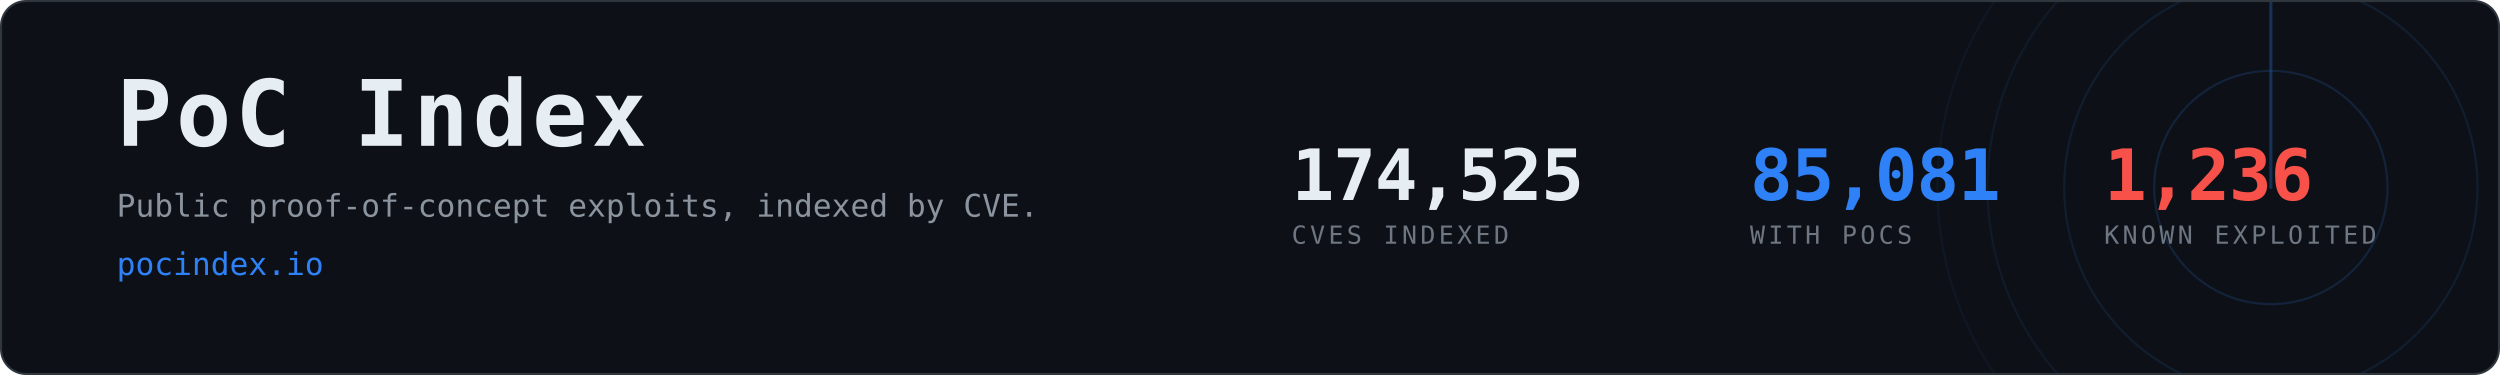
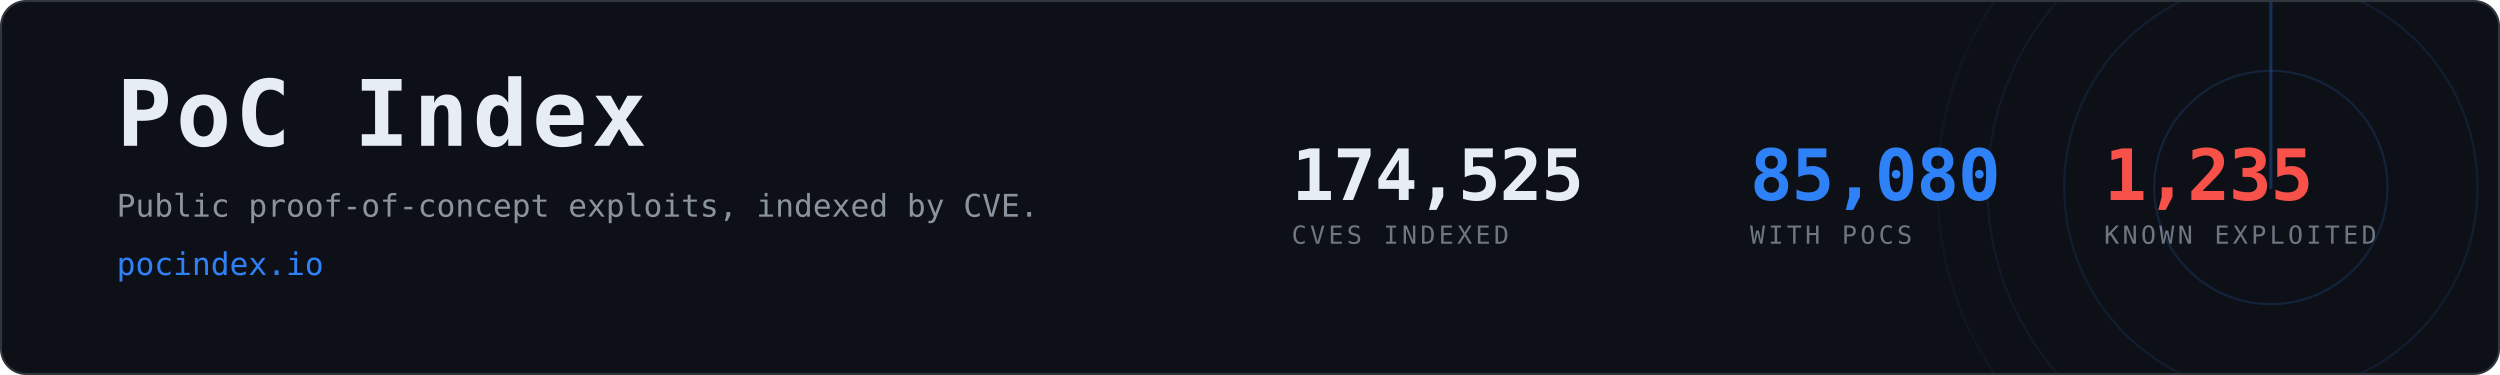
- <svg xmlns="http://www.w3.org/2000/svg" width="1200" height="180" viewBox="0 0 1200 180" role="img" aria-label="PoC Index, 85,081 CVEs with public proof-of-concept exploits">
+ <svg xmlns="http://www.w3.org/2000/svg" width="1200" height="180" viewBox="0 0 1200 180" role="img" aria-label="PoC Index, 85,080 CVEs with public proof-of-concept exploits">
  <clipPath id="card">
    <rect x="1" y="1" width="1198" height="178" rx="12" />
  </clipPath>
  <rect x="0.5" y="0.5" width="1199" height="179" rx="12" fill="#0d1117" stroke="#30363d" />
  <g clip-path="url(#card)" opacity="0.6">
    <g>
      <circle cx="1090" cy="90" r="56.0" fill="none" stroke="#2f81f7" stroke-width="1" opacity="0.270" />
      <circle cx="1090" cy="90" r="99.2" fill="none" stroke="#2f81f7" stroke-width="1" opacity="0.195" />
      <circle cx="1090" cy="90" r="136.0" fill="none" stroke="#2f81f7" stroke-width="1" opacity="0.135" />
      <circle cx="1090" cy="90" r="160.0" fill="none" stroke="#2f81f7" stroke-width="1" opacity="0.090" />
      <line x1="1090" y1="90" x2="1090" y2="-70.0" stroke="#2f81f7" stroke-width="1.5" stroke-linecap="round" opacity="0.480">
        <animateTransform attributeName="transform" type="rotate" from="0 1090 90" to="360 1090 90" dur="8s" repeatCount="indefinite" />
      </line>
    </g>
  </g>
  <text x="56" y="70" font-family="ui-monospace,SFMono-Regular,Menlo,Consolas,monospace" font-size="44" font-weight="700" fill="#e6edf3" letter-spacing="2">PoC Index</text>
  <text x="56" y="104" font-family="ui-monospace,SFMono-Regular,Menlo,Consolas,monospace" font-size="15" fill="#8b949e">
    Public proof-of-concept exploits, indexed by CVE.</text>
  <text x="56" y="132" font-family="ui-monospace,SFMono-Regular,Menlo,Consolas,monospace" font-size="15" fill="#2f81f7">pocindex.io</text>
  <text x="620" y="96" font-family="ui-monospace,SFMono-Regular,Menlo,Consolas,monospace" font-size="34" font-weight="700" fill="#e6edf3" letter-spacing="-0.5">174,525</text>
  <text x="620" y="117" font-family="ui-monospace,SFMono-Regular,Menlo,Consolas,monospace" font-size="12" fill="#6e7681" letter-spacing="1.6">CVES INDEXED</text>
-   <text x="840" y="96" font-family="ui-monospace,SFMono-Regular,Menlo,Consolas,monospace" font-size="34" font-weight="700" fill="#2f81f7" letter-spacing="-0.5">85,081</text>
+   <text x="840" y="96" font-family="ui-monospace,SFMono-Regular,Menlo,Consolas,monospace" font-size="34" font-weight="700" fill="#2f81f7" letter-spacing="-0.5">85,080</text>
  <text x="840" y="117" font-family="ui-monospace,SFMono-Regular,Menlo,Consolas,monospace" font-size="12" fill="#6e7681" letter-spacing="1.6">WITH POCS</text>
-   <text x="1010" y="96" font-family="ui-monospace,SFMono-Regular,Menlo,Consolas,monospace" font-size="34" font-weight="700" fill="#f85149" letter-spacing="-0.5">1,236</text>
+   <text x="1010" y="96" font-family="ui-monospace,SFMono-Regular,Menlo,Consolas,monospace" font-size="34" font-weight="700" fill="#f85149" letter-spacing="-0.5">1,235</text>
  <text x="1010" y="117" font-family="ui-monospace,SFMono-Regular,Menlo,Consolas,monospace" font-size="12" fill="#6e7681" letter-spacing="1.6">KNOWN EXPLOITED</text>
</svg>
